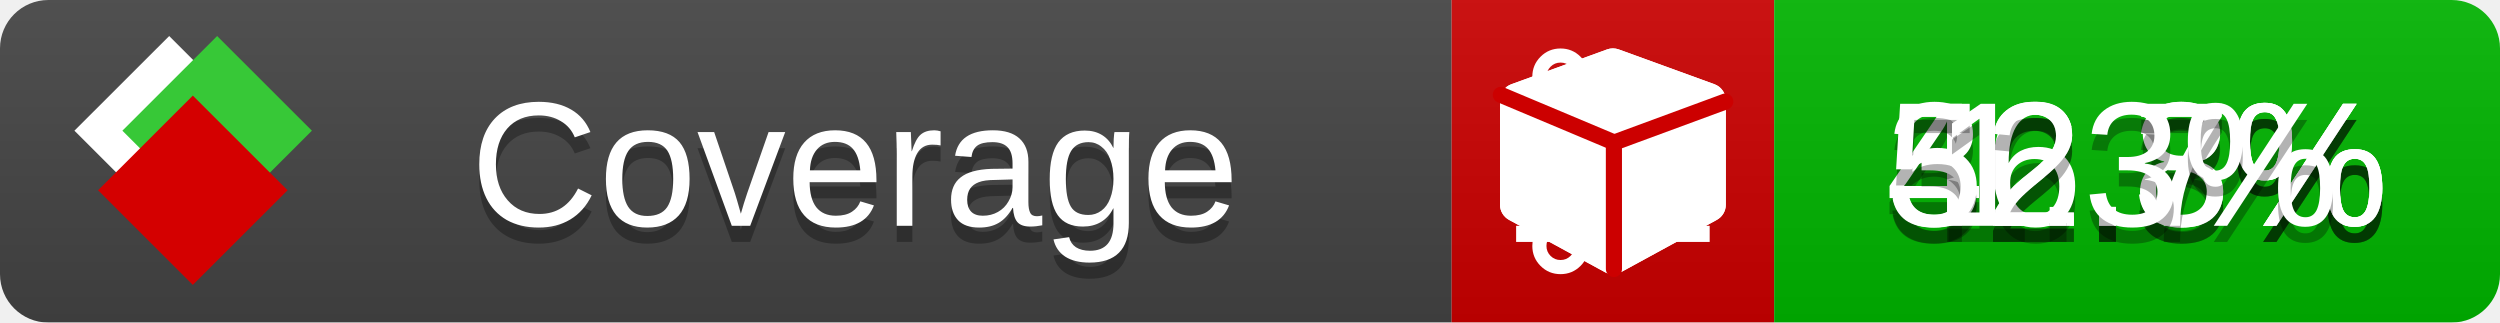
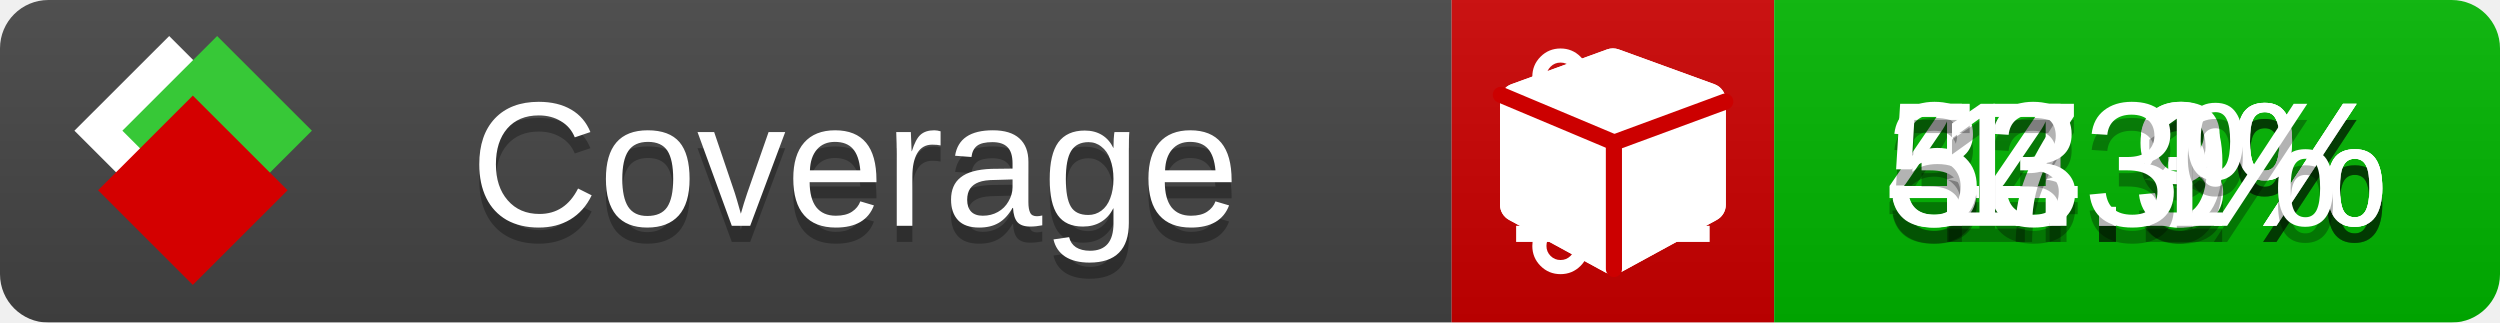
<svg xmlns="http://www.w3.org/2000/svg" xmlns:xlink="http://www.w3.org/1999/xlink" width="155" height="20">
  <style type="text/css">
          
            @keyframes fade1 {
                0% { visibility: visible; opacity: 1; }
               23% { visibility: visible; opacity: 1; }
               25% { visibility: hidden; opacity: 0; }
               48% { visibility: hidden; opacity: 0; }
               50% { visibility: hidden; opacity: 0; }
               73% { visibility: hidden; opacity: 0; }
               75% { visibility: hidden; opacity: 0; }
               98% { visibility: hidden; opacity: 0; }
              100% { visibility: visible; opacity: 1; }
            }
            @keyframes fade2 {
                0% { visibility: hidden; opacity: 0; }
               23% { visibility: hidden; opacity: 0; }
               25% { visibility: visible; opacity: 1; }
               48% { visibility: visible; opacity: 1; }
               50% { visibility: hidden; opacity: 0; }
               73% { visibility: hidden; opacity: 0; }
               75% { visibility: hidden; opacity: 0; }
               98% { visibility: hidden; opacity: 0; }
              100% { visibility: hidden; opacity: 0; }
            }
            @keyframes fade3 {
                0% { visibility: hidden; opacity: 0; }
               23% { visibility: hidden; opacity: 0; }
               25% { visibility: hidden; opacity: 0; }
               48% { visibility: hidden; opacity: 0; }
               50% { visibility: visible; opacity: 1; }
               73% { visibility: visible; opacity: 1; }
               75% { visibility: hidden; opacity: 0; }
               98% { visibility: hidden; opacity: 0; }
              100% { visibility: hidden; opacity: 0; }
            }
            @keyframes fade4 {
                0% { visibility: hidden; opacity: 0; }
               23% { visibility: hidden; opacity: 0; }
               25% { visibility: hidden; opacity: 0; }
               48% { visibility: hidden; opacity: 0; }
               50% { visibility: hidden; opacity: 0; }
               73% { visibility: hidden; opacity: 0; }
               75% { visibility: visible; opacity: 1; }
               98% { visibility: visible; opacity: 1; }
              100% { visibility: hidden; opacity: 0; }
            }
            .linecoverage {
                animation-duration: 15s;
                animation-name: fade1;
                animation-iteration-count: infinite;
            }
            .branchcoverage {
                animation-duration: 15s;
                animation-name: fade2;
                animation-iteration-count: infinite;
            }
            .methodcoverage {
                animation-duration: 15s;
                animation-name: fade3;
                animation-iteration-count: infinite;
            }
            .fullmethodcoverage {
                animation-duration: 15s;
                animation-name: fade4;
                animation-iteration-count: infinite;
            }
          
    </style>
  <defs>
    <linearGradient id="gradient" x2="0" y2="100%">
      <stop offset="0" stop-color="#bbb" stop-opacity=".1" />
      <stop offset="1" stop-opacity=".1" />
    </linearGradient>
    <linearGradient id="c">
      <stop offset="0" stop-color="#d40000" />
      <stop offset="1" stop-color="#ff2a2a" />
    </linearGradient>
    <linearGradient id="a">
      <stop offset="0" stop-color="#e0e0de" />
      <stop offset="1" stop-color="#fff" />
    </linearGradient>
    <linearGradient id="b">
      <stop offset="0" stop-color="#37c837" />
      <stop offset="1" stop-color="#217821" />
    </linearGradient>
    <linearGradient xlink:href="#a" id="e" x1="106.44" x2="69.96" y1="-11.96" y2="-46.84" gradientTransform="matrix(-.8426 -.00045 -.00045 -.8426 -94.27 -75.82)" gradientUnits="userSpaceOnUse" />
    <linearGradient xlink:href="#b" id="f" x1="56.19" x2="77.97" y1="-23.45" y2="10.62" gradientTransform="matrix(.8426 .00045 .00045 .8426 94.27 75.82)" gradientUnits="userSpaceOnUse" />
    <linearGradient xlink:href="#c" id="g" x1="79.98" x2="132.9" y1="10.79" y2="10.79" gradientTransform="matrix(.8426 .00045 .00045 .8426 94.27 75.82)" gradientUnits="userSpaceOnUse" />
    <mask id="mask">
      <rect width="155" height="20" rx="3" fill="#fff" />
    </mask>
    <g id="icon" transform="matrix(.04486 0 0 .04481 -.48 -.63)">
      <rect width="52.92" height="52.92" x="-109.72" y="-27.13" fill="url(#e)" transform="rotate(-135)" />
      <rect width="52.92" height="52.92" x="70.19" y="-39.18" fill="url(#f)" transform="rotate(45)" />
      <rect width="52.92" height="52.92" x="80.05" y="-15.74" fill="url(#g)" transform="rotate(45)" />
    </g>
  </defs>
  <g mask="url(#mask)">
    <rect x="0" y="0" width="90" height="20" fill="#444" />
    <rect x="90" y="0" width="20" height="20" fill="#c00" />
    <rect x="110" y="0" width="45" height="20" fill="#00B600" />
    <rect x="0" y="0" width="155" height="20" fill="url(#gradient)" />
  </g>
  <g>
    <path class="linecoverage" stroke="#fff" d="M94 6.5 h12 M94 10.5 h12 M94 14.5 h12" />
    <path class="branchcoverage" fill="#fff" d="m 97.628,15.247 q 0,-0.364 -0.255,-0.619 -0.255,-0.255 -0.619,-0.255 -0.364,0 -0.619,0.255 -0.255,0.255 -0.255,0.619 0,0.364 0.255,0.619 0.255,0.255 0.619,0.255 0.364,0 0.619,-0.255 0.255,-0.255 0.255,-0.619 z m 0,-10.493 q 0,-0.364 -0.255,-0.619 -0.255,-0.255 -0.619,-0.255 -0.364,0 -0.619,0.255 -0.255,0.255 -0.255,0.619 0,0.364 0.255,0.619 0.255,0.255 0.619,0.255 0.364,0 0.619,-0.255 0.255,-0.255 0.255,-0.619 z m 5.83,1.166 q 0,-0.364 -0.255,-0.619 -0.255,-0.255 -0.619,-0.255 -0.364,0 -0.619,0.255 -0.255,0.255 -0.255,0.619 0,0.364 0.255,0.619 0.255,0.255 0.619,0.255 0.364,0 0.619,-0.255 0.255,-0.255 0.255,-0.619 z m 0.874,0 q 0,0.474 -0.237,0.879 -0.237,0.405 -0.638,0.633 -0.018,2.614 -2.059,3.771 -0.619,0.346 -1.849,0.738 -1.166,0.364 -1.544,0.647 -0.378,0.282 -0.378,0.911 l 0,0.237 q 0.401,0.228 0.638,0.633 0.237,0.405 0.237,0.879 0,0.729 -0.51,1.239 -0.51,0.51 -1.239,0.51 -0.729,0 -1.239,-0.51 -0.51,-0.51 -0.51,-1.239 0,-0.474 0.237,-0.879 0.237,-0.405 0.638,-0.633 l 0,-7.469 q -0.401,-0.228 -0.638,-0.633 -0.237,-0.405 -0.237,-0.879 0,-0.729 0.51,-1.239 0.51,-0.51 1.239,-0.51 0.729,0 1.239,0.51 0.51,0.51 0.51,1.239 0,0.474 -0.237,0.879 -0.237,0.405 -0.638,0.633 l 0,4.527 q 0.492,-0.237 1.403,-0.519 0.501,-0.155 0.797,-0.269 0.296,-0.114 0.642,-0.282 0.346,-0.169 0.537,-0.36 0.191,-0.191 0.369,-0.465 0.178,-0.273 0.255,-0.633 0.077,-0.36 0.077,-0.833 -0.401,-0.228 -0.638,-0.633 -0.237,-0.405 -0.237,-0.879 0,-0.729 0.51,-1.239 0.51,-0.51 1.239,-0.51 0.729,0 1.239,0.51 0.51,0.51 0.51,1.239 z" />
    <path class="methodcoverage" fill="#fff" d="m 100.538,15.629 5.385,-2.936 v -5.351 l -5.385,1.96 z M 100,8.351 105.873,6.214 100,4.077 94.127,6.214 Z m 7,-2.12 v 6.462 q 0,0.294 -0.151,0.547 -0.151,0.252 -0.412,0.395 l -5.923,3.231 q -0.236,0.135 -0.513,0.135 -0.278,0 -0.513,-0.135 l -5.923,-3.231 Q 93.303,13.492 93.151,13.239 93,12.987 93,12.692 v -6.462 q 0,-0.337 0.194,-0.614 0.194,-0.278 0.513,-0.395 l 5.923,-2.154 q 0.185,-0.067 0.37,-0.067 0.185,0 0.37,0.067 l 5.923,2.154 q 0.32,0.118 0.513,0.395 Q 107,5.894 107,6.231 Z" />
    <path class="fullmethodcoverage" fill="#fff" d="m 107,6.231 v 6.462 c 0,0.196 -0.051,0.379 -0.151,0.547 -0.101,0.168 -0.238,0.3 -0.412,0.395 l -5.923,3.231 c -0.157,0.09 -0.328,0.135 -0.513,0.135 -0.185,0 -0.356,-0.045 -0.513,-0.135 l -5.923,-3.231 C 93.39,13.539 93.252,13.407 93.151,13.239 93.05,13.071 93,12.889 93,12.692 v -6.462 c 0,-0.224 0.065,-0.429 0.194,-0.614 0.129,-0.185 0.3,-0.317 0.513,-0.395 l 5.923,-2.154 c 0.123,-0.045 0.247,-0.067 0.37,-0.067 0.123,0 0.247,0.022 0.37,0.067 l 5.923,2.154 c 0.213,0.079 0.384,0.21 0.513,0.395 0.129,0.185 0.194,0.39 0.194,0.614 z" />
    <path class="fullmethodcoverage" style="fill:none;stroke:#cc0000;stroke-width:1;stroke-linecap:round;stroke-dasharray:none;stroke-opacity:1" d="m 100.064,16.677 -0.002,-7.833 6.906,-2.547" />
    <path class="fullmethodcoverage" style="fill:none;stroke:#cc0000;stroke-width:1;stroke-linecap:round;stroke-dasharray:none;stroke-opacity:1" d="M 99.914,8.765 93.052,5.882" />
  </g>
  <g fill="#fff" text-anchor="middle" font-family="Verdana,Arial,Geneva,sans-serif" font-size="11">
    <a xlink:href="https://github.com/danielpalme/ReportGenerator" target="_top">
      <use xlink:href="#icon" transform="translate(3,1) scale(3.5)" />
    </a>
    <text x="53" y="15" fill="#010101" fill-opacity=".3">Coverage</text>
    <text x="53" y="14" fill="#fff">Coverage</text>
-     <text class="linecoverage" x="132.5" y="15" fill="#010101" fill-opacity=".3">42.8%</text>
-     <text class="linecoverage" x="132.5" y="14">42.8%</text>
-     <text class="branchcoverage" x="132.5" y="15" fill="#010101" fill-opacity=".3">36.3%</text>
-     <text class="branchcoverage" x="132.5" y="14">36.3%</text>
-     <text class="methodcoverage" x="132.5" y="15" fill="#010101" fill-opacity=".3">52.7%</text>
-     <text class="methodcoverage" x="132.5" y="14">52.7%</text>
+     <text class="linecoverage" x="132.5" y="15" fill="#010101" fill-opacity=".3">44.3%</text>
+     <text class="linecoverage" x="132.5" y="14">44.3%</text>
+     <text class="branchcoverage" x="132.5" y="15" fill="#010101" fill-opacity=".3">37.9%</text>
+     <text class="branchcoverage" x="132.5" y="14">37.9%</text>
+     <text class="methodcoverage" x="132.5" y="15" fill="#010101" fill-opacity=".3">53.1%</text>
+     <text class="methodcoverage" x="132.5" y="14">53.1%</text>
    <text class="fullmethodcoverage" x="132.5" y="15" fill="#010101" fill-opacity=".3">1.3%</text>
    <text class="fullmethodcoverage" x="132.5" y="14">1.3%</text>
  </g>
  <g>
    <rect class="linecoverage" x="90" y="0" width="65" height="20" fill-opacity="0" />
    <rect class="branchcoverage" x="90" y="0" width="65" height="20" fill-opacity="0" />
    <rect class="methodcoverage" x="90" y="0" width="65" height="20" fill-opacity="0" />
    <rect class="fullmethodcoverage" x="90" y="0" width="65" height="20" fill-opacity="0" />
  </g>
</svg>
